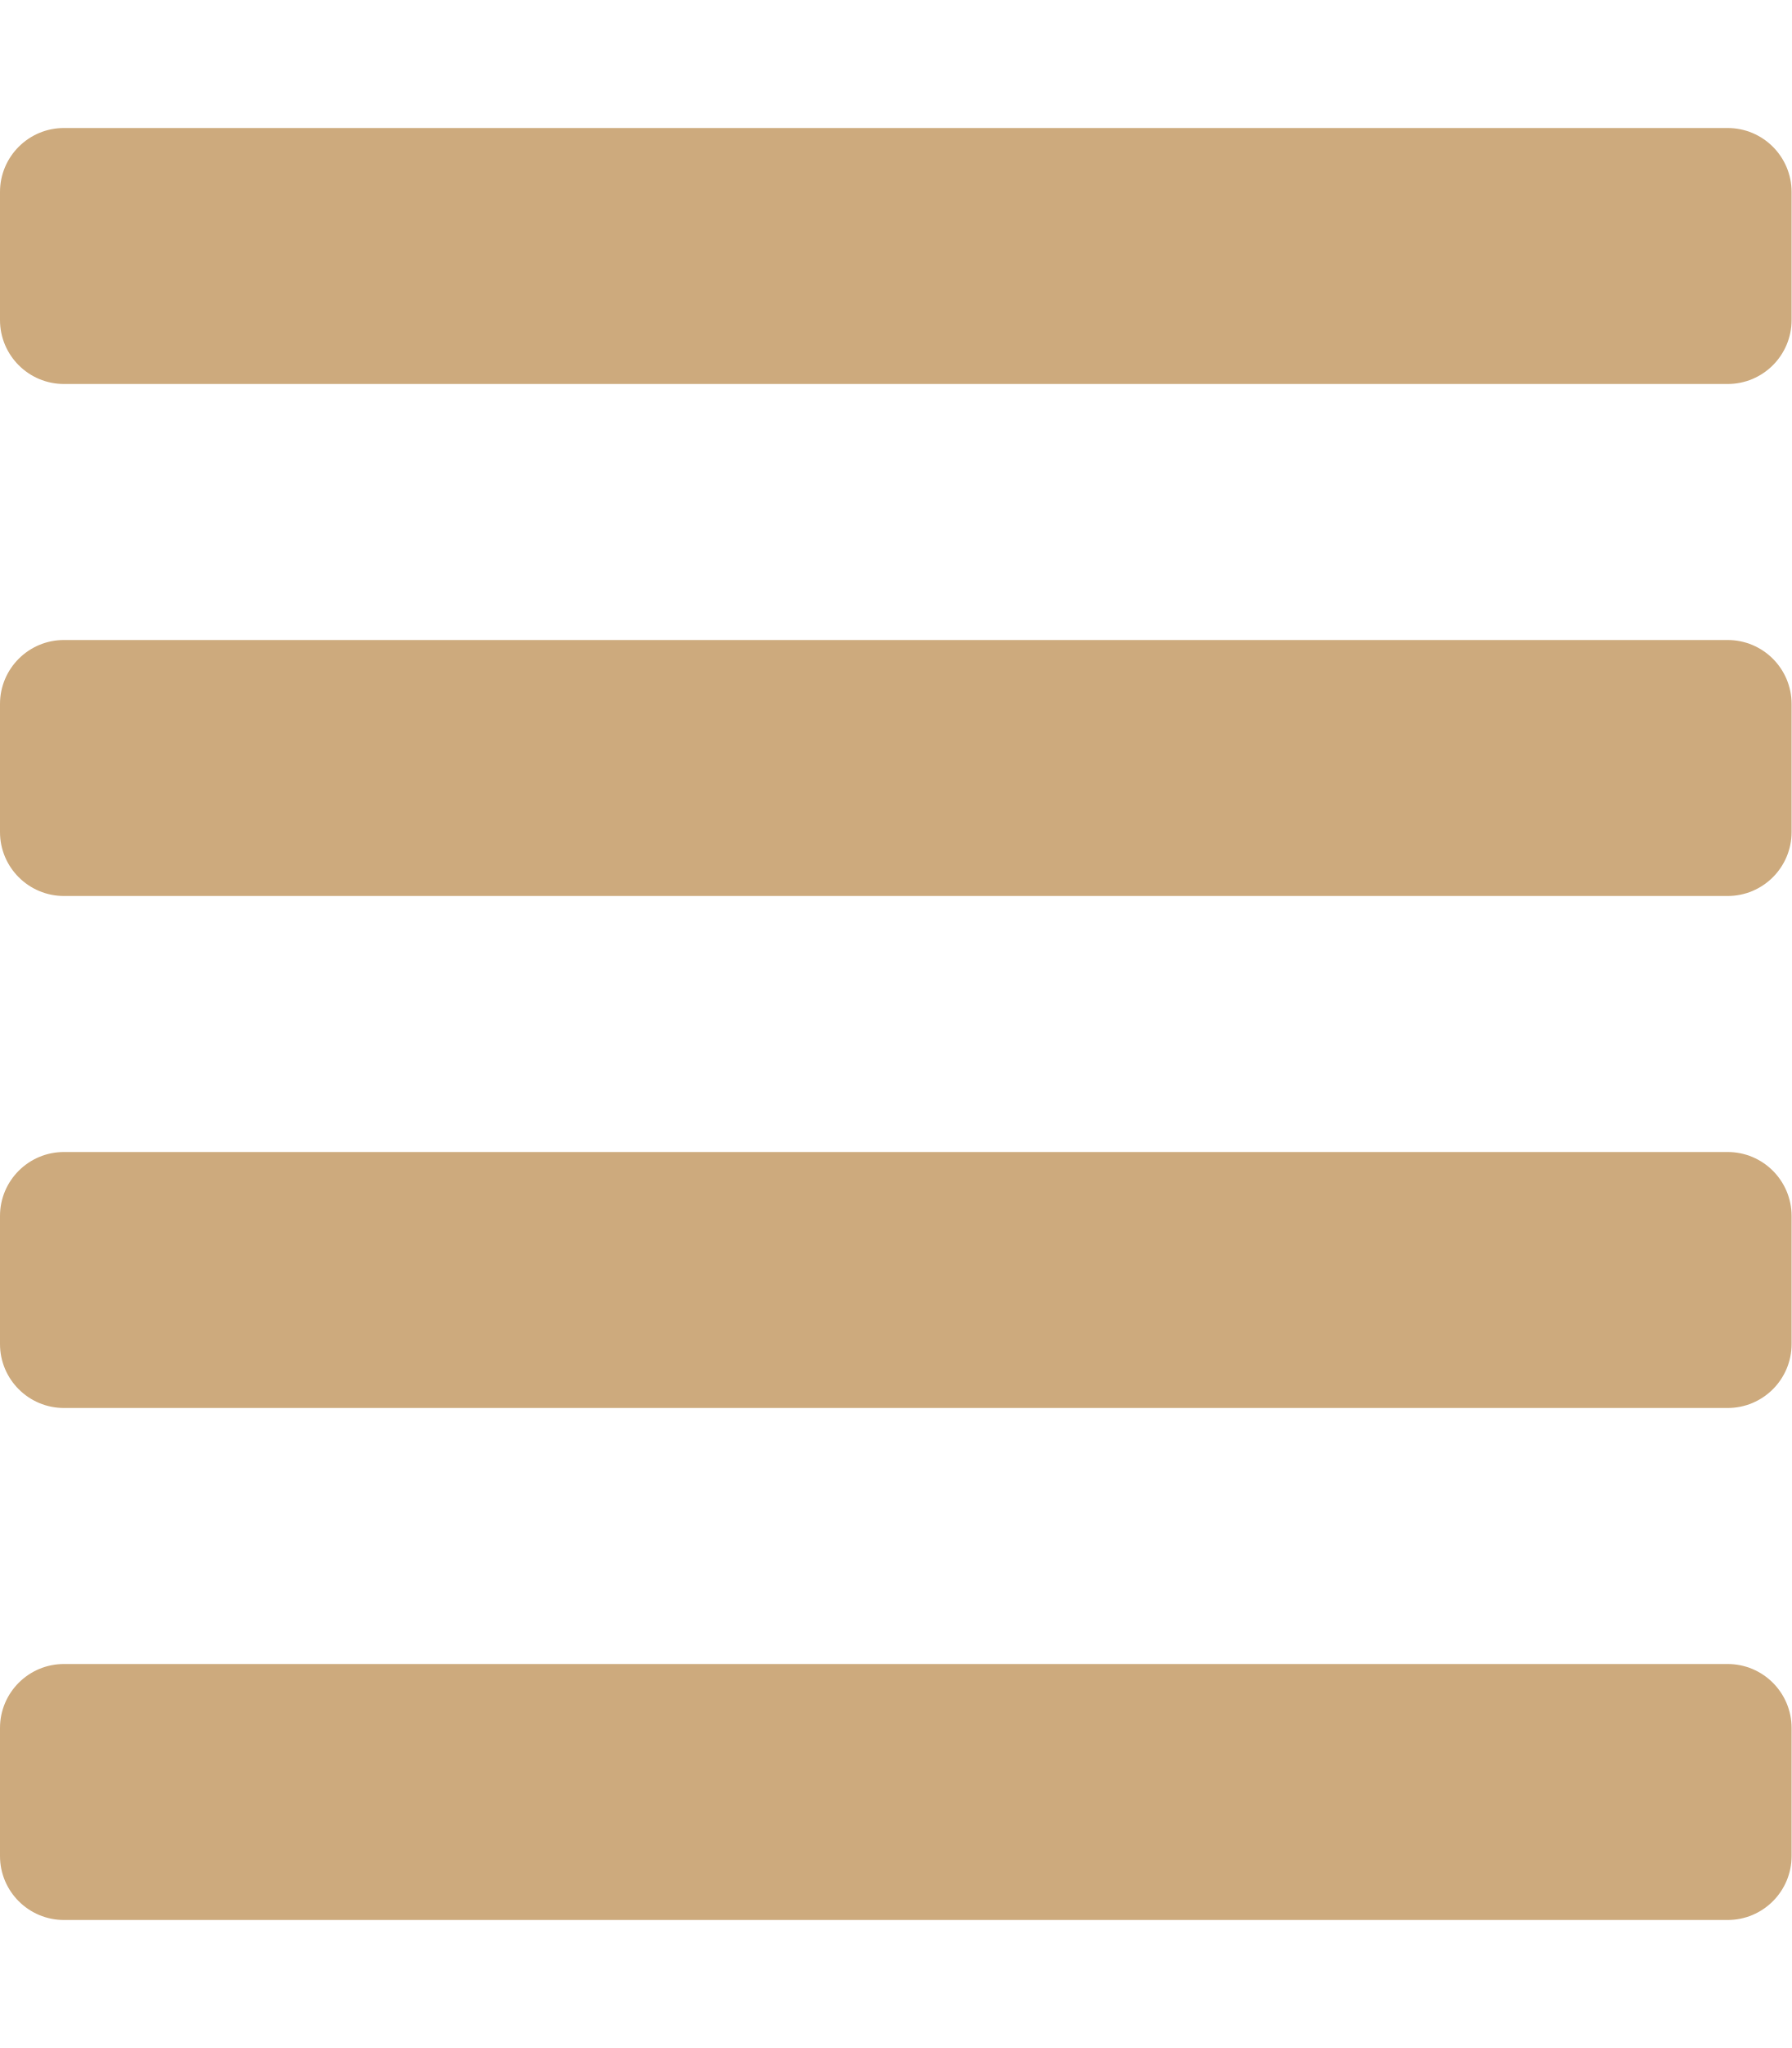
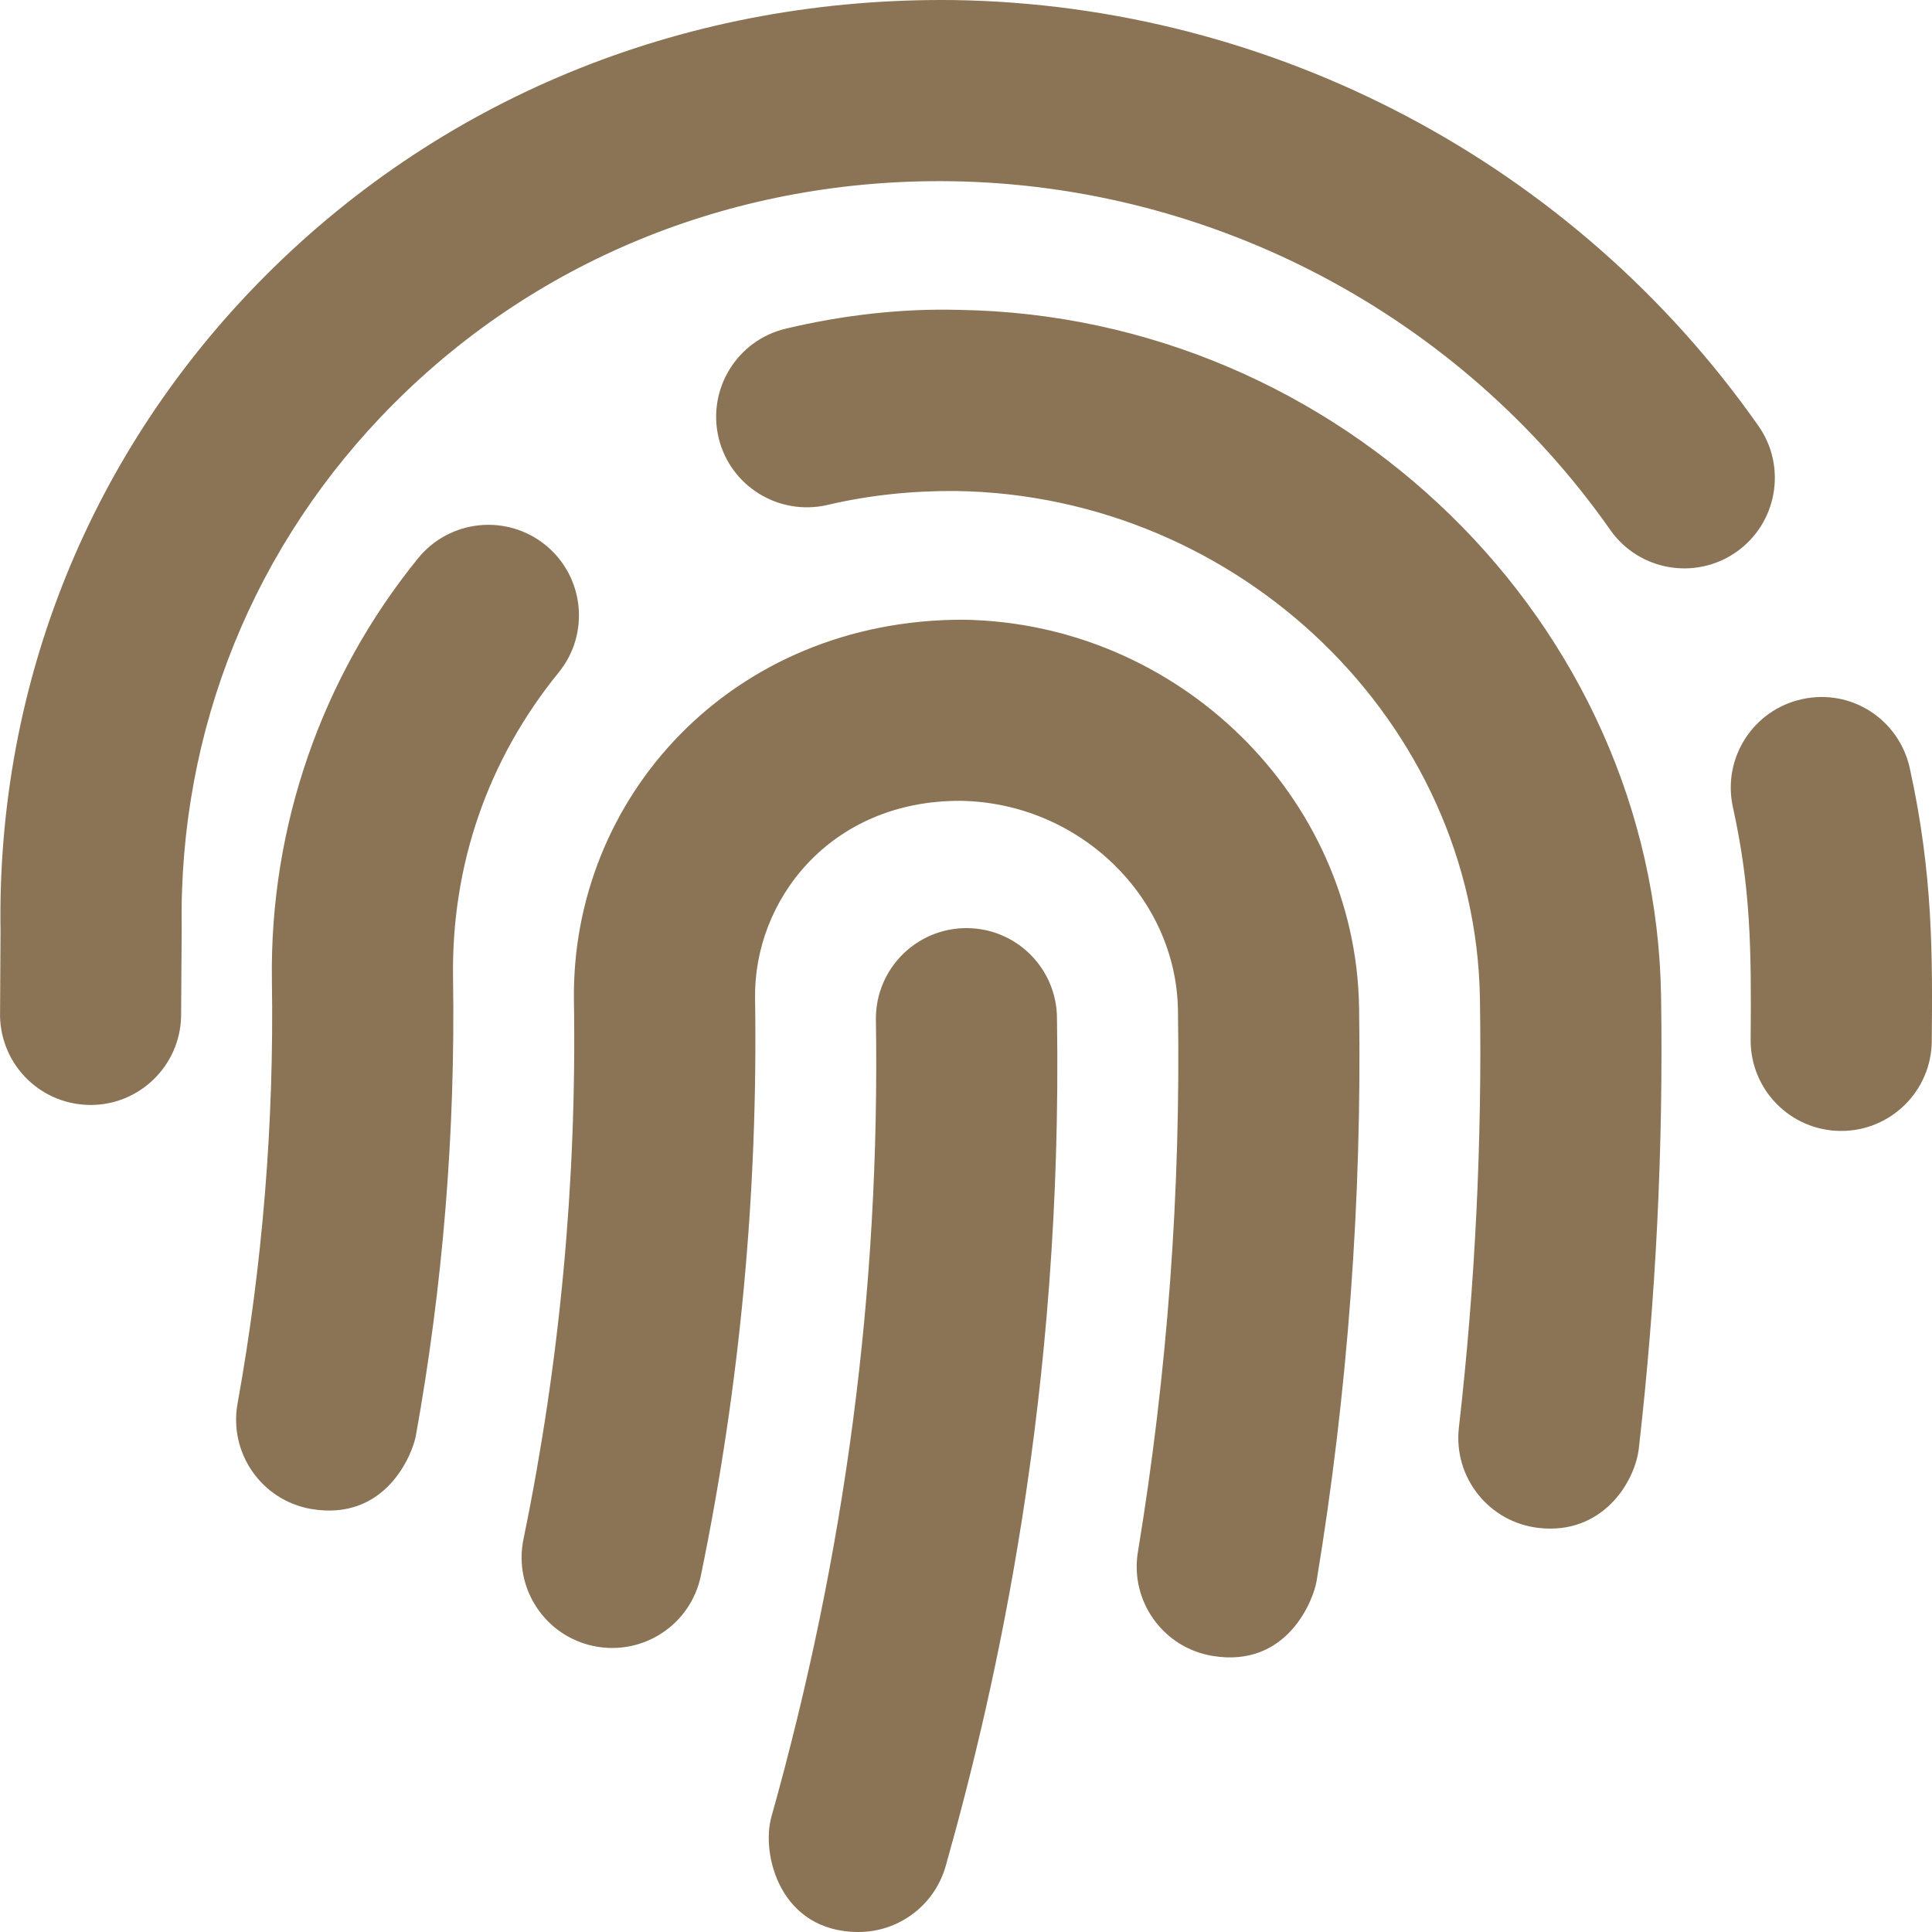
- <svg xmlns="http://www.w3.org/2000/svg" style="fill:#cdaa7d;" viewBox="0 0 448 512">
-   <path d="M432 416H16a16 16 0 0 0-16 16v32a16 16 0 0 0 16 16h416a16 16 0 0 0 16-16v-32a16 16 0 0 0-16-16zm0-128H16a16 16 0 0 0-16 16v32a16 16 0 0 0 16 16h416a16 16 0 0 0 16-16v-32a16 16 0 0 0-16-16zm0-128H16a16 16 0 0 0-16 16v32a16 16 0 0 0 16 16h416a16 16 0 0 0 16-16v-32a16 16 0 0 0-16-16zm0-128H16A16 16 0 0 0 0 48v32a16 16 0 0 0 16 16h416a16 16 0 0 0 16-16V48a16 16 0 0 0-16-16z" />
+ <svg xmlns="http://www.w3.org/2000/svg" style="fill:#8b7355;" viewBox="0 0 512 512">
+   <path d="M256.12 245.96c-13.25 0-24 10.74-24 24 1.14 72.25-8.14 141.9-27.7 211.55-2.73 9.72 2.15 30.49 23.12 30.49 10.48 0 20.11-6.92 23.09-17.52 13.53-47.91 31.04-125.41 29.48-224.52.01-13.25-10.73-24-23.99-24zm-.86-81.73C194 164.16 151.25 211.3 152.1 265.32c.75 47.94-3.75 95.91-13.37 142.55-2.69 12.98 5.67 25.69 18.64 28.36 13.05 2.67 25.67-5.66 28.36-18.64 10.34-50.09 15.17-101.58 14.37-153.02-.41-25.95 19.92-52.49 54.45-52.34 31.31.47 57.15 25.34 57.62 55.47.77 48.05-2.81 96.33-10.61 143.55-2.17 13.06 6.69 25.42 19.76 27.58 19.97 3.33 26.81-15.1 27.58-19.77 8.28-50.03 12.06-101.21 11.27-152.11-.88-55.8-47.94-101.88-104.91-102.72zm-110.69-19.78c-10.3-8.34-25.37-6.8-33.76 3.48-25.62 31.5-39.39 71.28-38.75 112 .59 37.58-2.47 75.27-9.11 112.05-2.34 13.05 6.31 25.53 19.36 27.89 20.11 3.5 27.07-14.81 27.89-19.36 7.19-39.84 10.5-80.66 9.86-121.33-.47-29.88 9.2-57.88 28-80.97 8.35-10.28 6.79-25.39-3.49-33.76zm109.47-62.33c-15.41-.41-30.87 1.44-45.78 4.97-12.89 3.06-20.87 15.98-17.83 28.89 3.06 12.89 16 20.83 28.89 17.83 11.05-2.61 22.47-3.77 34-3.69 75.43 1.13 137.73 61.5 138.88 134.58.59 37.88-1.28 76.11-5.58 113.63-1.5 13.17 7.95 25.08 21.11 26.58 16.72 1.95 25.51-11.88 26.58-21.11a929.06 929.06 0 0 0 5.89-119.85c-1.56-98.75-85.07-180.33-186.16-181.83zm252.07 121.45c-2.86-12.92-15.51-21.2-28.61-18.27-12.94 2.86-21.12 15.66-18.26 28.61 4.71 21.41 4.91 37.41 4.7 61.6-.11 13.27 10.55 24.09 23.8 24.2h.2c13.17 0 23.89-10.61 24-23.8.18-22.18.4-44.11-5.83-72.34zm-40.12-90.72C417.29 43.46 337.6 1.29 252.81.02 183.02-.82 118.47 24.91 70.46 72.94 24.09 119.37-.9 181.04.14 246.65l-.12 21.47c-.39 13.25 10.03 24.31 23.28 24.69.23.02.48.02.72.02 12.92 0 23.59-10.3 23.97-23.3l.16-23.64c-.83-52.5 19.16-101.86 56.28-139 38.76-38.8 91.34-59.67 147.68-58.86 69.45 1.03 134.73 35.56 174.62 92.39 7.61 10.86 22.56 13.45 33.42 5.86 10.84-7.62 13.46-22.59 5.84-33.43z" />
</svg>
